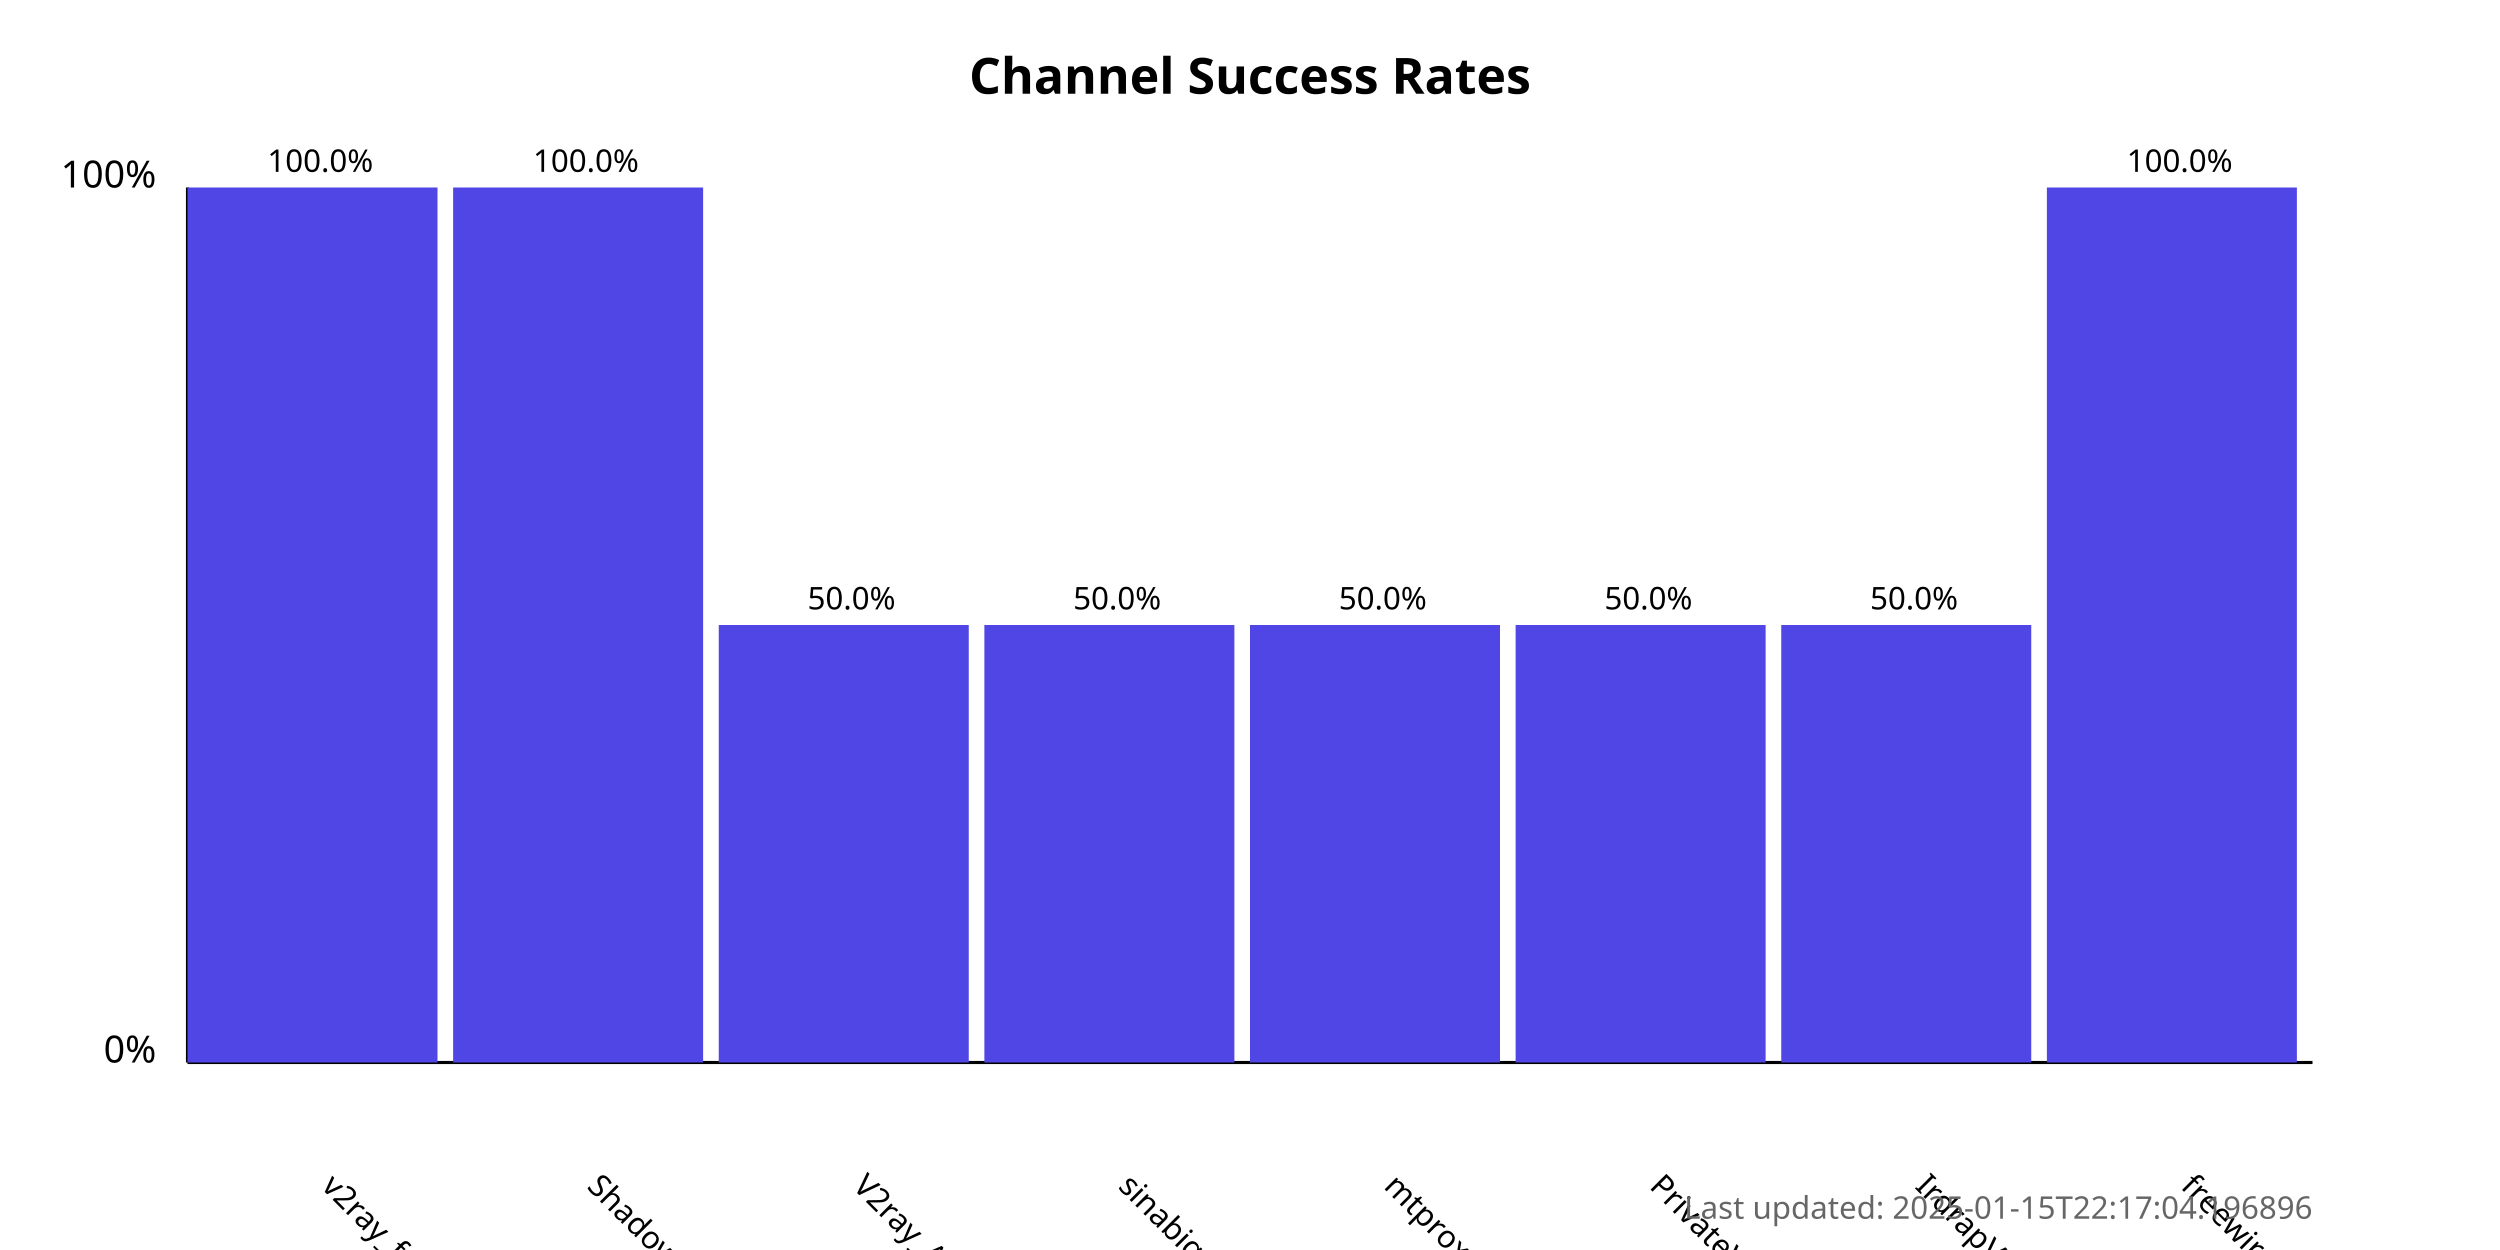
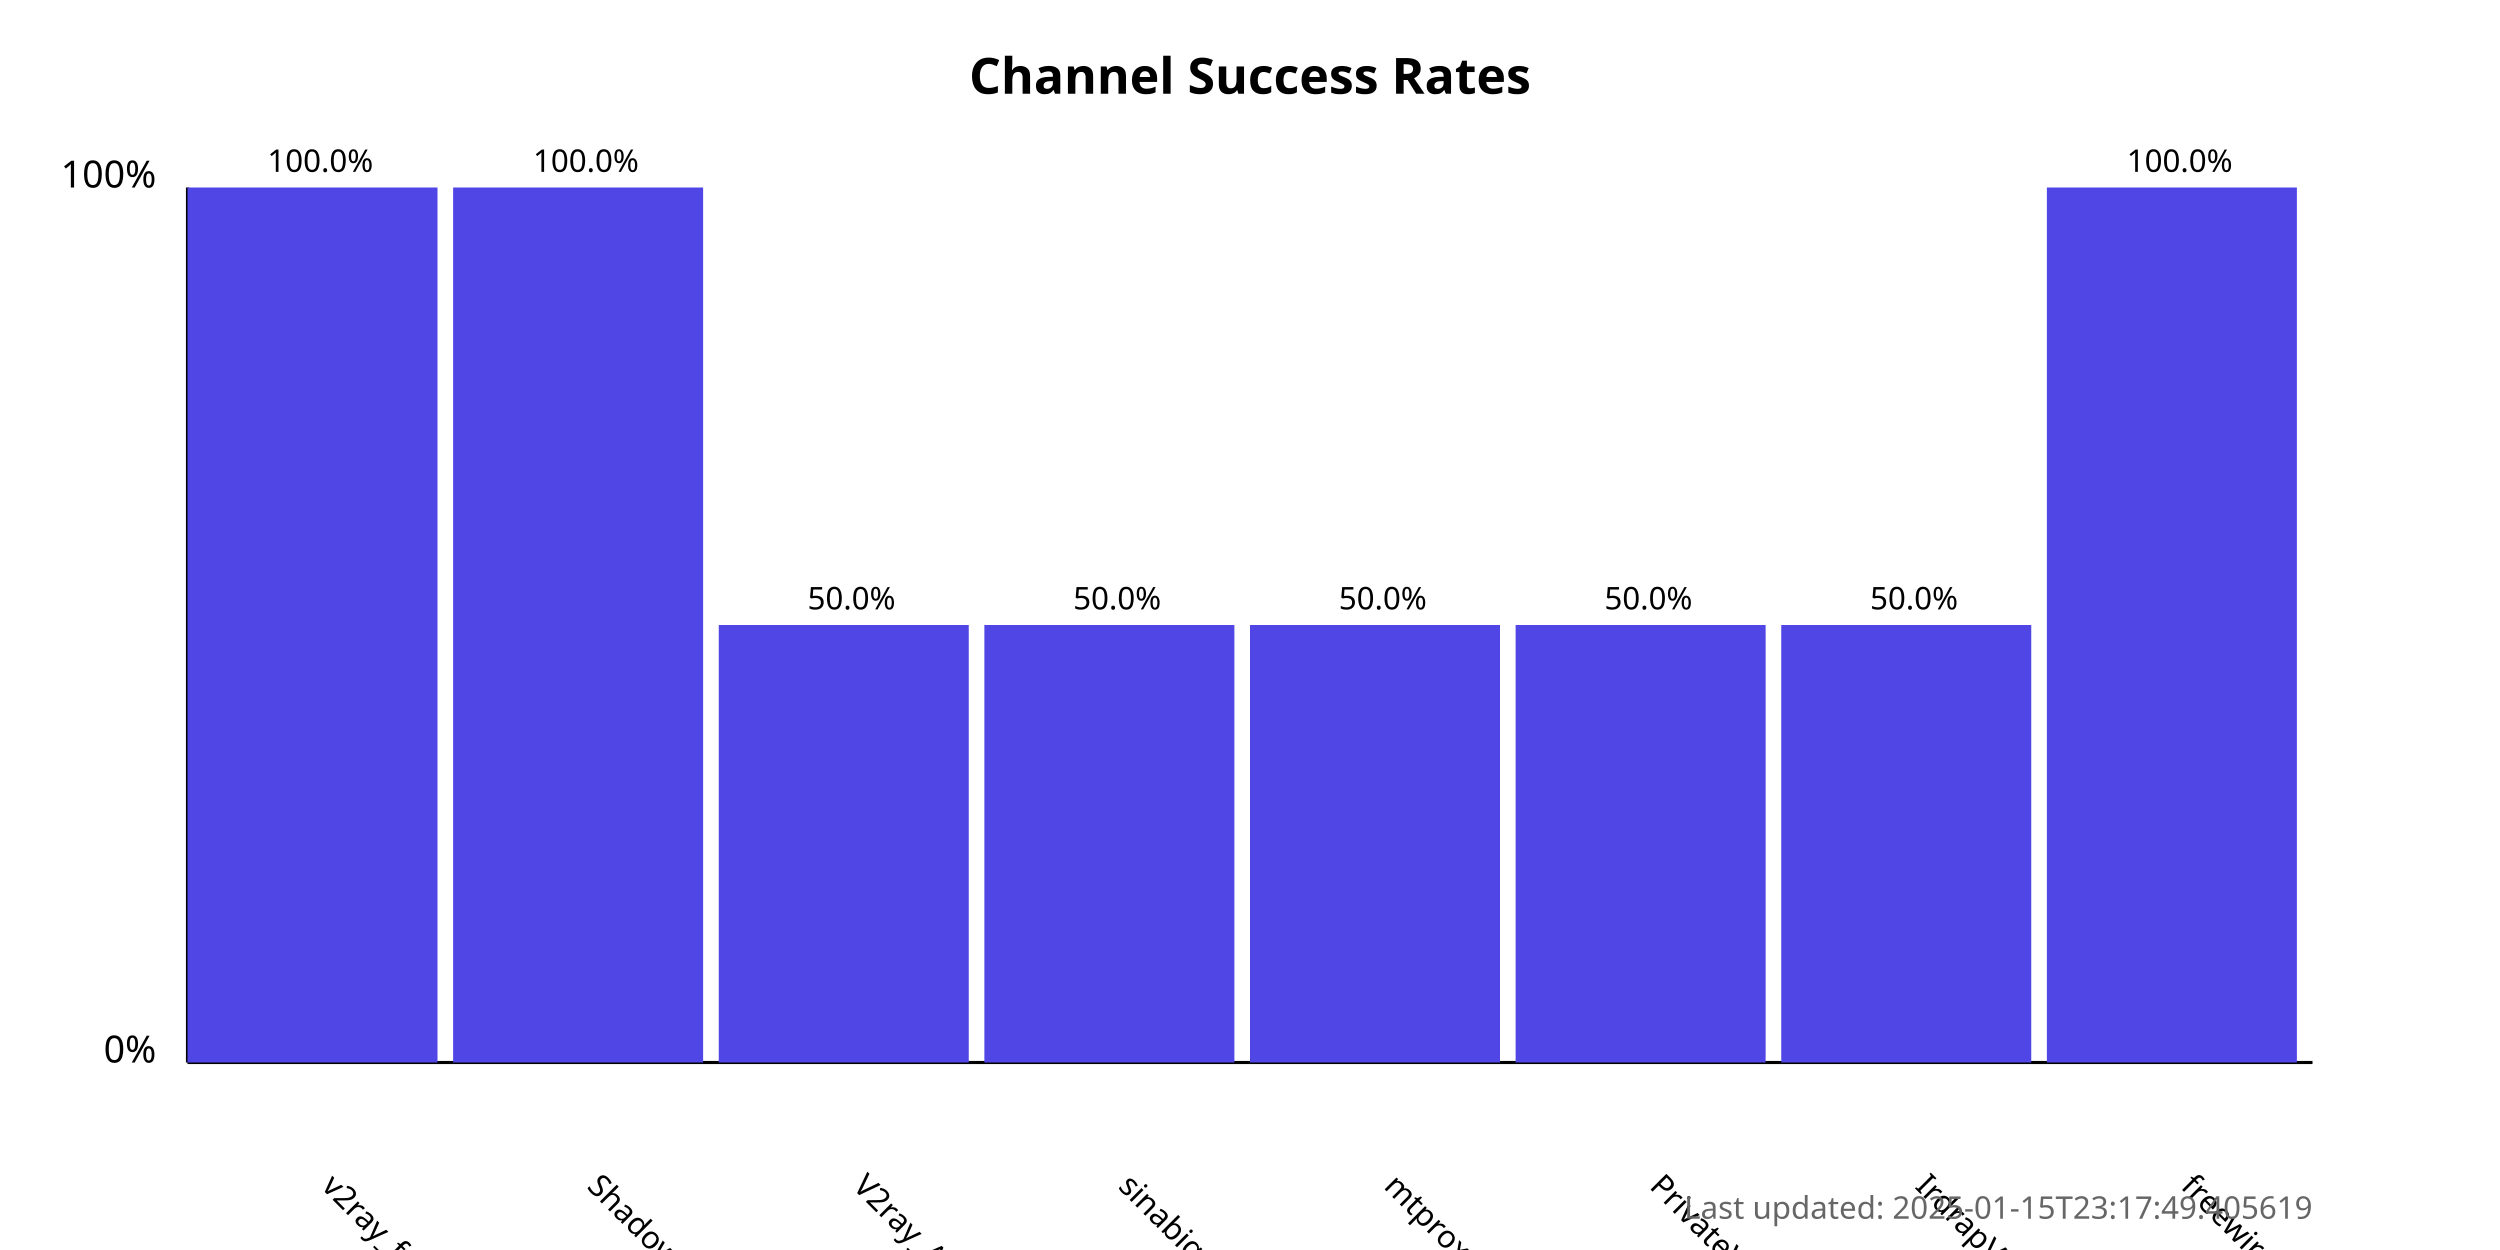
<svg xmlns="http://www.w3.org/2000/svg" width="800" height="400">
  <style>
            .chart-title { font: bold 16px sans-serif; }
            .axis-label { font: 12px sans-serif; }
            .tick-label { font: 10px sans-serif; }
            .bar { fill: #4f46e5; }
            .bar:hover { fill: #6366f1; }
            .timestamp { font: 10px sans-serif; fill: #666; }
        </style>
  <text x="400.0" y="30" text-anchor="middle" class="chart-title">
            Channel Success Rates
        </text>
  <line x1="60" y1="340" x2="60" y2="60" stroke="black" stroke-width="1" />
  <line x1="60" y1="340" x2="740" y2="340" stroke="black" stroke-width="1" />
  <text x="50" y="340" text-anchor="end" class="axis-label">0%</text>
  <text x="50" y="60" text-anchor="end" class="axis-label">100%</text>
  <g>
    <rect x="60" y="60.0" width="80.0" height="280.0" class="bar" />
    <text x="102.5" y="380" transform="rotate(45, 102.5, 380)" text-anchor="start" class="tick-label">
                v2ray_free_conf
            </text>
    <text x="102.5" y="55.0" text-anchor="middle" class="tick-label">
                100.0%
            </text>
  </g>
  <g>
    <rect x="145.0" y="60.0" width="80.0" height="280.0" class="bar" />
    <text x="187.5" y="380" transform="rotate(45, 187.5, 380)" text-anchor="start" class="tick-label">
                ShadowProxy66
            </text>
    <text x="187.5" y="55.0" text-anchor="middle" class="tick-label">
                100.0%
            </text>
  </g>
  <g>
    <rect x="230.0" y="200.0" width="80.0" height="140.0" class="bar" />
    <text x="272.5" y="380" transform="rotate(45, 272.5, 380)" text-anchor="start" class="tick-label">
                V2ray_Alpha
            </text>
    <text x="272.5" y="195.0" text-anchor="middle" class="tick-label">
                50.0%
            </text>
  </g>
  <g>
    <rect x="315.0" y="200.0" width="80.0" height="140.0" class="bar" />
    <text x="357.5" y="380" transform="rotate(45, 357.5, 380)" text-anchor="start" class="tick-label">
                sinabigo
            </text>
    <text x="357.5" y="195.0" text-anchor="middle" class="tick-label">
                50.0%
            </text>
  </g>
  <g>
    <rect x="400.0" y="200.0" width="80.0" height="140.0" class="bar" />
    <text x="442.5" y="380" transform="rotate(45, 442.5, 380)" text-anchor="start" class="tick-label">
                mtproxy_lists
            </text>
    <text x="442.5" y="195.0" text-anchor="middle" class="tick-label">
                50.0%
            </text>
  </g>
  <g>
    <rect x="485.0" y="200.0" width="80.0" height="140.0" class="bar" />
    <text x="527.5" y="380" transform="rotate(45, 527.5, 380)" text-anchor="start" class="tick-label">
                PrivateVPNs
            </text>
    <text x="527.5" y="195.0" text-anchor="middle" class="tick-label">
                50.0%
            </text>
  </g>
  <g>
    <rect x="570.0" y="200.0" width="80.0" height="140.0" class="bar" />
    <text x="612.5" y="380" transform="rotate(45, 612.5, 380)" text-anchor="start" class="tick-label">
                IrdrapVPNnews
            </text>
    <text x="612.5" y="195.0" text-anchor="middle" class="tick-label">
                50.0%
            </text>
  </g>
  <g>
    <rect x="655.0" y="60.0" width="80.0" height="280.0" class="bar" />
    <text x="697.5" y="380" transform="rotate(45, 697.5, 380)" text-anchor="start" class="tick-label">
                freewireguard
            </text>
    <text x="697.5" y="55.0" text-anchor="middle" class="tick-label">
                100.0%
            </text>
  </g>
  <text x="740" y="390" text-anchor="end" class="timestamp">
-             Last updated: 2025-01-15T22:17:04.196896
+             Last updated: 2025-01-15T23:17:49.405619
        </text>
</svg>
